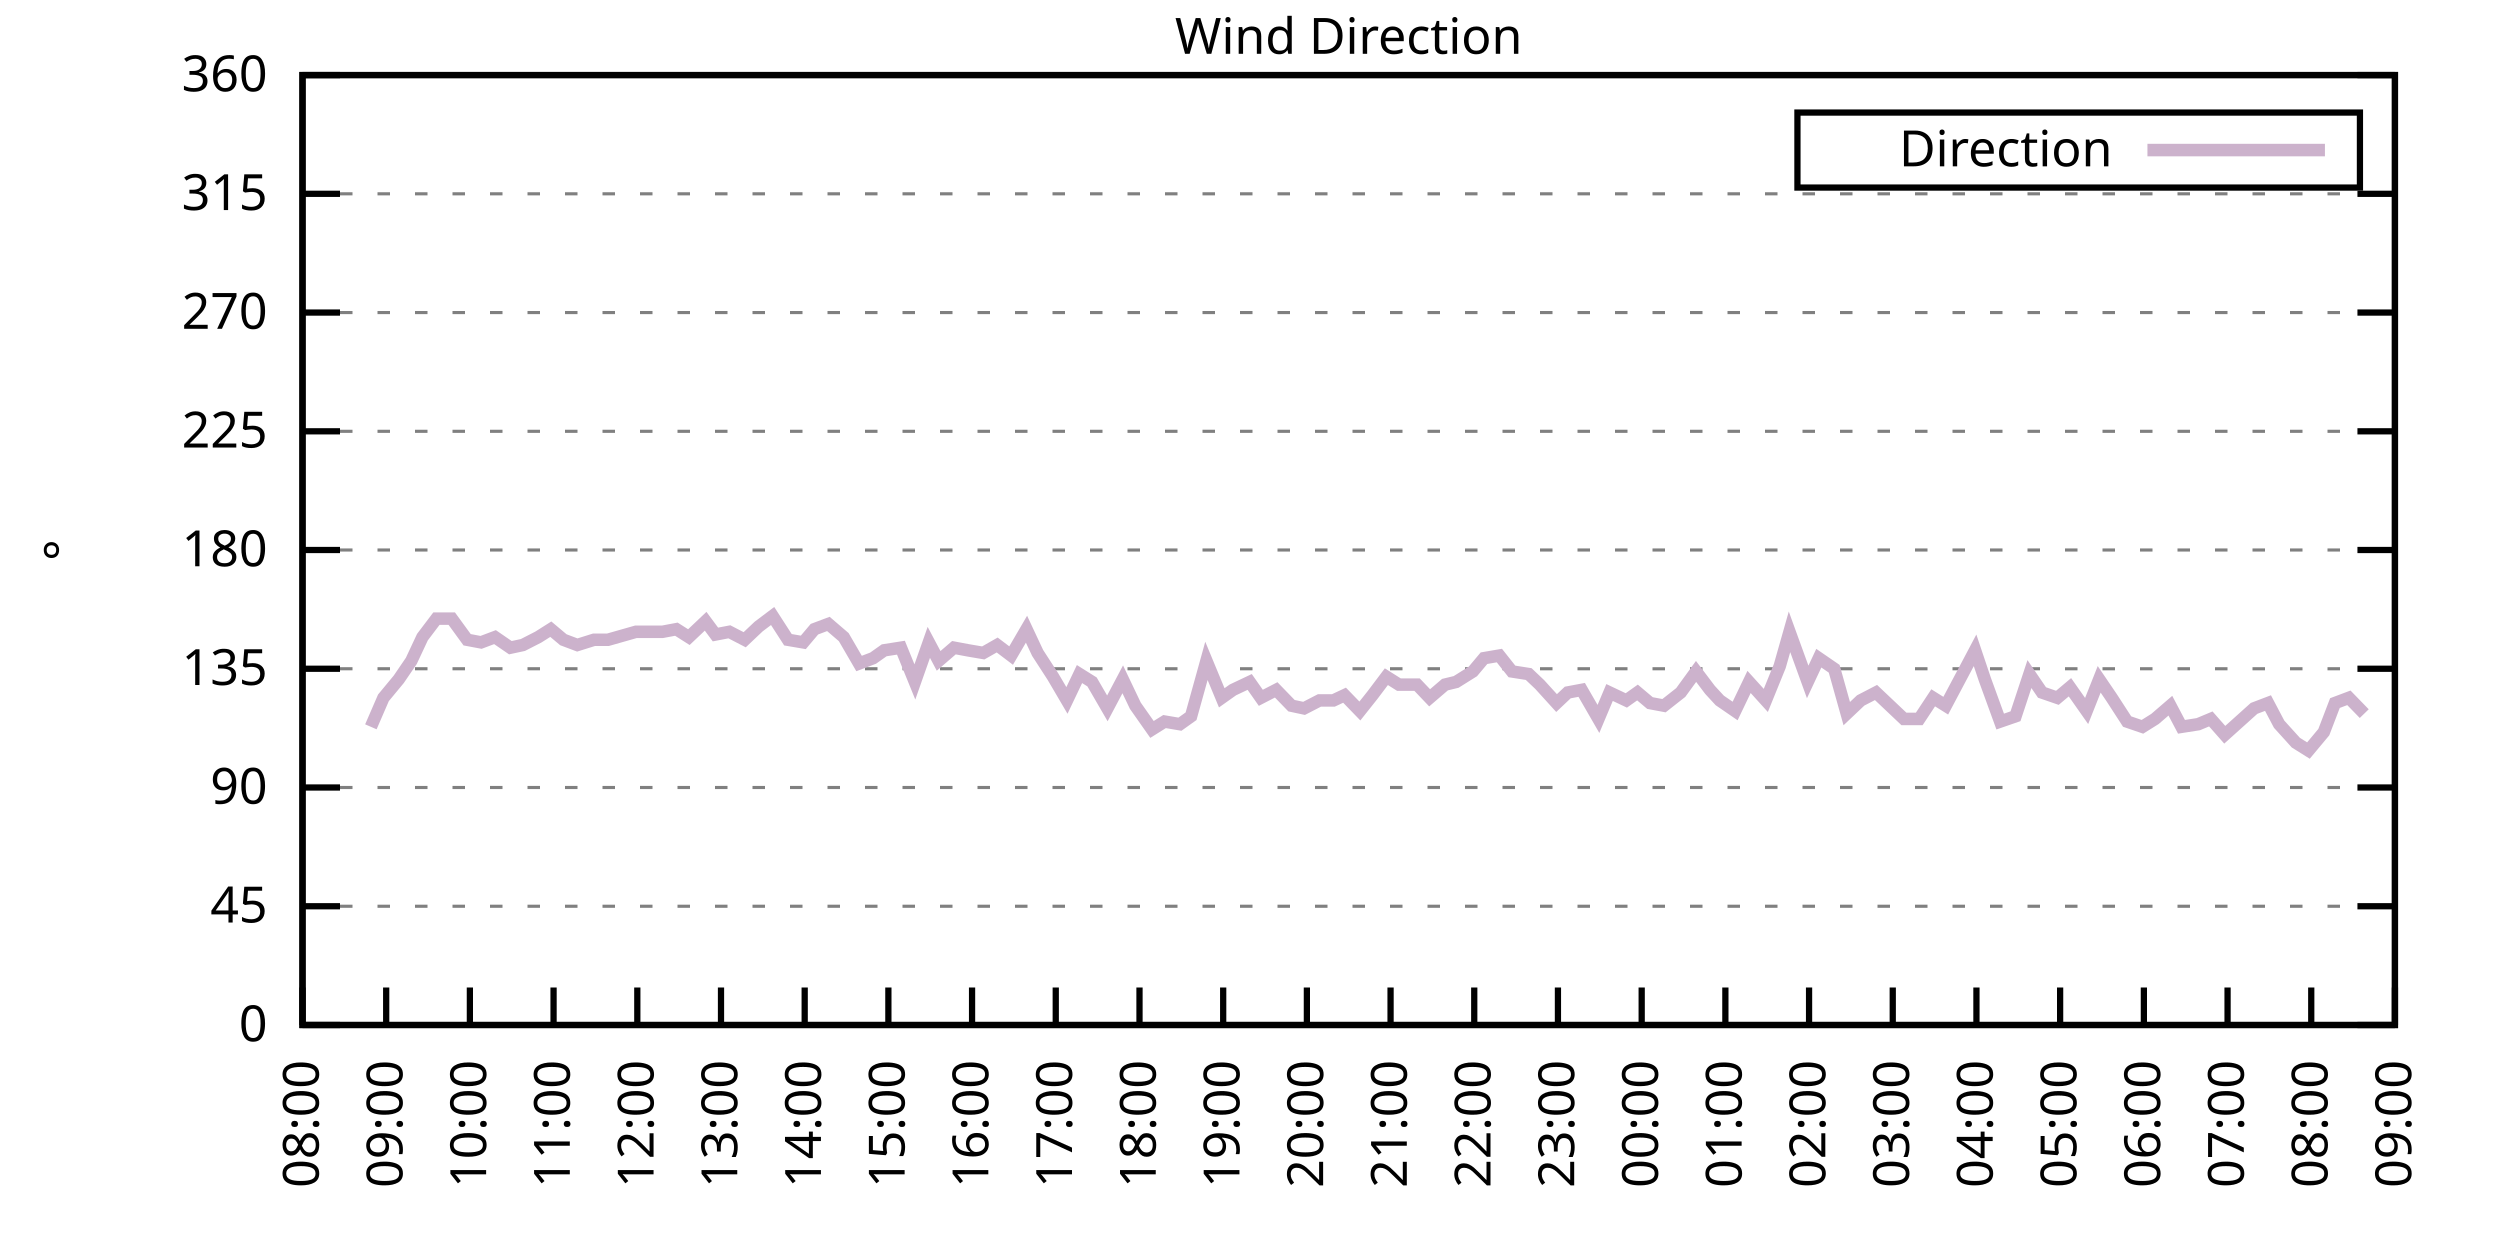
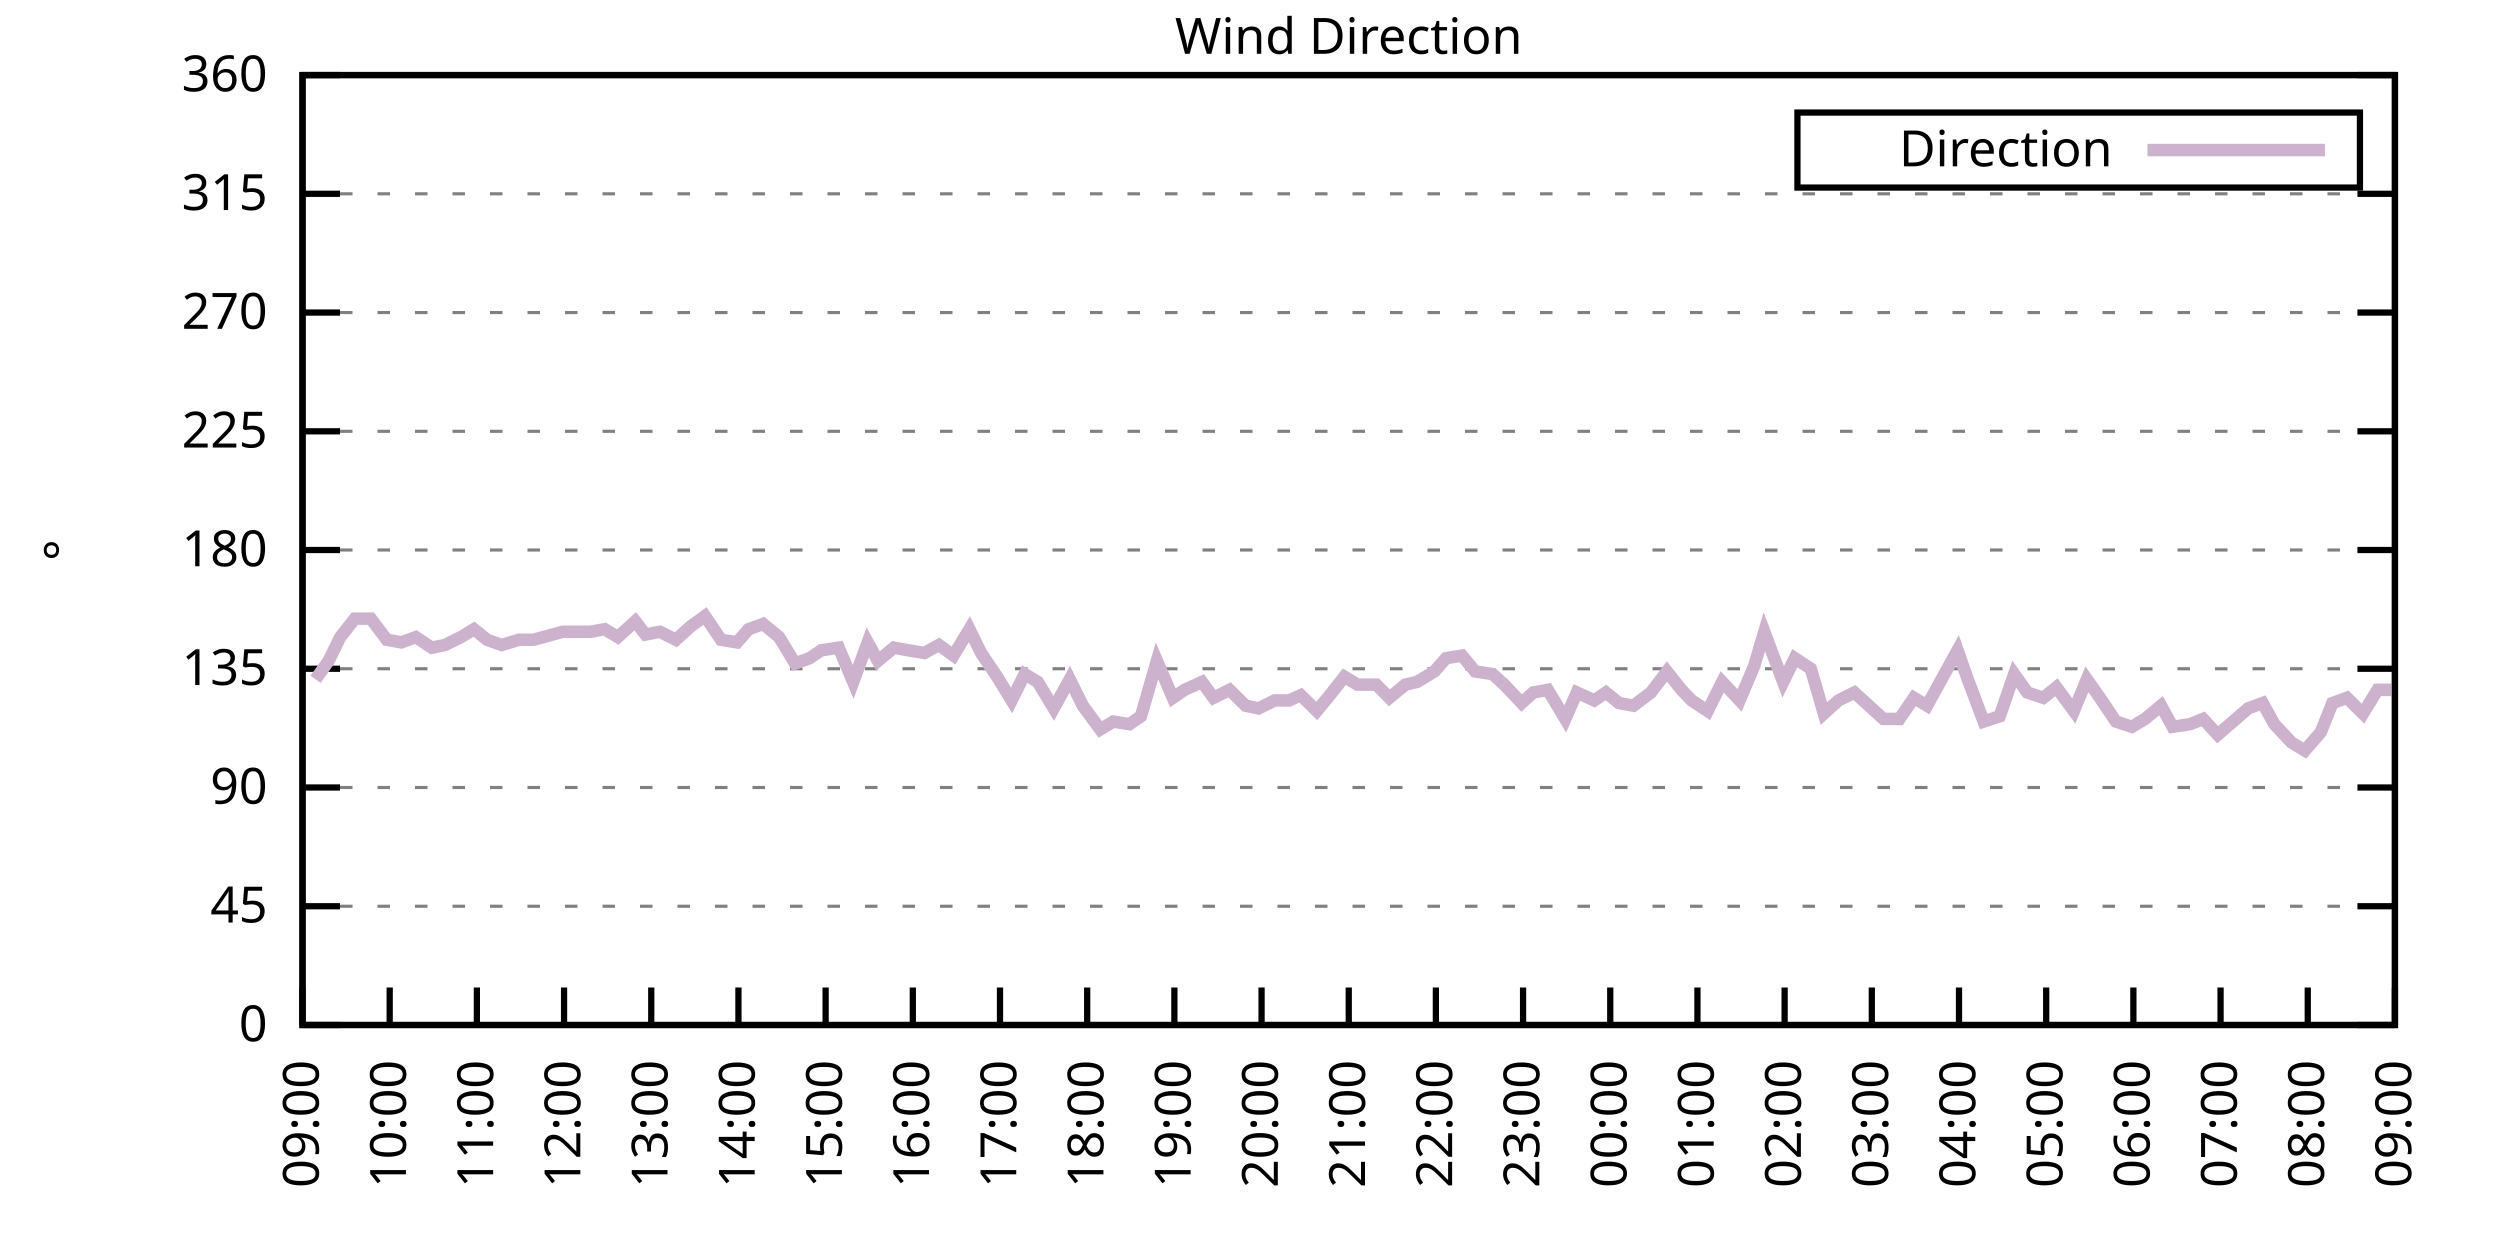
<svg xmlns="http://www.w3.org/2000/svg" xmlns:xlink="http://www.w3.org/1999/xlink" width="400" height="200" viewBox="0 0 400 200">
  <g id="gnuplot_canvas">
    <rect x="0" y="0" width="400" height="200" fill="none" />
    <defs>
      <circle id="gpDot" r="0.5" stroke-width="0.5" stroke="currentColor" />
      <path id="gpPt0" stroke-width="0.333" stroke="currentColor" d="M-1,0 h2 M0,-1 v2" />
      <path id="gpPt1" stroke-width="0.333" stroke="currentColor" d="M-1,-1 L1,1 M1,-1 L-1,1" />
      <path id="gpPt2" stroke-width="0.333" stroke="currentColor" d="M-1,0 L1,0 M0,-1 L0,1 M-1,-1 L1,1 M-1,1 L1,-1" />
      <rect id="gpPt3" stroke-width="0.333" stroke="currentColor" x="-1" y="-1" width="2" height="2" />
      <rect id="gpPt4" stroke-width="0.333" stroke="currentColor" fill="currentColor" x="-1" y="-1" width="2" height="2" />
      <circle id="gpPt5" stroke-width="0.333" stroke="currentColor" cx="0" cy="0" r="1" />
      <use xlink:href="#gpPt5" id="gpPt6" fill="currentColor" stroke="none" />
      <path id="gpPt7" stroke-width="0.333" stroke="currentColor" d="M0,-1.33 L-1.33,0.67 L1.33,0.67 z" />
      <use xlink:href="#gpPt7" id="gpPt8" fill="currentColor" stroke="none" />
      <use xlink:href="#gpPt7" id="gpPt9" stroke="currentColor" transform="rotate(180)" />
      <use xlink:href="#gpPt9" id="gpPt10" fill="currentColor" stroke="none" />
      <use xlink:href="#gpPt3" id="gpPt11" stroke="currentColor" transform="rotate(45)" />
      <use xlink:href="#gpPt11" id="gpPt12" fill="currentColor" stroke="none" />
      <path id="gpPt13" stroke-width="0.333" stroke="currentColor" d="M0,1.330 L1.265,0.411 L0.782,-1.067 L-0.782,-1.076 L-1.265,0.411 z" />
      <use xlink:href="#gpPt13" id="gpPt14" fill="currentColor" stroke="none" />
      <filter id="textbox" filterUnits="objectBoundingBox" x="0" y="0" height="1" width="1">
        <feFlood flood-color="white" flood-opacity="1" result="bgnd" />
        <feComposite in="SourceGraphic" in2="bgnd" operator="atop" />
      </filter>
      <filter id="greybox" filterUnits="objectBoundingBox" x="0" y="0" height="1" width="1">
        <feFlood flood-color="lightgrey" flood-opacity="1" result="grey" />
        <feComposite in="SourceGraphic" in2="grey" operator="atop" />
      </filter>
    </defs>
    <g fill="none" color="white" stroke="currentColor" stroke-width="1.00" stroke-linecap="butt" stroke-linejoin="miter">
</g>
    <g fill="none" color="black" stroke="currentColor" stroke-width="1.00" stroke-linecap="butt" stroke-linejoin="miter">
      <g stroke="none" shape-rendering="crispEdges">
        <polygon fill="rgb(255, 255, 255)" points="48.40,164.00 383.18,164.00 383.18,12.02 48.40,12.02 " />
      </g>
    </g>
    <g fill="none" color="black" stroke="currentColor" stroke-width="1.00" stroke-linecap="butt" stroke-linejoin="miter">
</g>
    <g fill="none" color="black" stroke="black" stroke-width="0.50" stroke-linecap="butt" stroke-linejoin="miter">
</g>
    <g fill="none" color="gray" stroke="currentColor" stroke-width="0.50" stroke-linecap="butt" stroke-linejoin="miter">
      <path stroke="gray" stroke-dasharray="2,4" class="gridline" d="M48.40,164.00 L383.19,164.00  " />
    </g>
    <g fill="none" color="gray" stroke="gray" stroke-width="1.00" stroke-linecap="butt" stroke-linejoin="miter">
</g>
    <g fill="none" color="black" stroke="currentColor" stroke-width="1.00" stroke-linecap="butt" stroke-linejoin="miter">
      <path stroke="black" d="M48.40,164.00 L54.40,164.00 M383.19,164.00 L377.19,164.00  " />
      <g transform="translate(42.80,166.60)" stroke="none" fill="black" font-family="Sans" font-size="8.00" text-anchor="end">
        <text>
          <tspan font-family="Sans"> 0</tspan>
        </text>
      </g>
    </g>
    <g fill="none" color="black" stroke="currentColor" stroke-width="1.00" stroke-linecap="butt" stroke-linejoin="miter">
</g>
    <g fill="none" color="black" stroke="black" stroke-width="0.50" stroke-linecap="butt" stroke-linejoin="miter">
</g>
    <g fill="none" color="gray" stroke="currentColor" stroke-width="0.50" stroke-linecap="butt" stroke-linejoin="miter">
      <path stroke="gray" stroke-dasharray="2,4" class="gridline" d="M48.40,145.00 L383.19,145.00  " />
    </g>
    <g fill="none" color="gray" stroke="gray" stroke-width="1.00" stroke-linecap="butt" stroke-linejoin="miter">
</g>
    <g fill="none" color="black" stroke="currentColor" stroke-width="1.00" stroke-linecap="butt" stroke-linejoin="miter">
      <path stroke="black" d="M48.40,145.00 L54.40,145.00 M383.19,145.00 L377.19,145.00  " />
      <g transform="translate(42.80,147.60)" stroke="none" fill="black" font-family="Sans" font-size="8.00" text-anchor="end">
        <text>
          <tspan font-family="Sans"> 45</tspan>
        </text>
      </g>
    </g>
    <g fill="none" color="black" stroke="currentColor" stroke-width="1.00" stroke-linecap="butt" stroke-linejoin="miter">
</g>
    <g fill="none" color="black" stroke="black" stroke-width="0.50" stroke-linecap="butt" stroke-linejoin="miter">
</g>
    <g fill="none" color="gray" stroke="currentColor" stroke-width="0.50" stroke-linecap="butt" stroke-linejoin="miter">
      <path stroke="gray" stroke-dasharray="2,4" class="gridline" d="M48.40,126.00 L383.19,126.00  " />
    </g>
    <g fill="none" color="gray" stroke="gray" stroke-width="1.00" stroke-linecap="butt" stroke-linejoin="miter">
</g>
    <g fill="none" color="black" stroke="currentColor" stroke-width="1.00" stroke-linecap="butt" stroke-linejoin="miter">
      <path stroke="black" d="M48.40,126.00 L54.40,126.00 M383.19,126.00 L377.19,126.00  " />
      <g transform="translate(42.80,128.60)" stroke="none" fill="black" font-family="Sans" font-size="8.00" text-anchor="end">
        <text>
          <tspan font-family="Sans"> 90</tspan>
        </text>
      </g>
    </g>
    <g fill="none" color="black" stroke="currentColor" stroke-width="1.00" stroke-linecap="butt" stroke-linejoin="miter">
</g>
    <g fill="none" color="black" stroke="black" stroke-width="0.50" stroke-linecap="butt" stroke-linejoin="miter">
</g>
    <g fill="none" color="gray" stroke="currentColor" stroke-width="0.50" stroke-linecap="butt" stroke-linejoin="miter">
      <path stroke="gray" stroke-dasharray="2,4" class="gridline" d="M48.40,107.00 L383.19,107.00  " />
    </g>
    <g fill="none" color="gray" stroke="gray" stroke-width="1.00" stroke-linecap="butt" stroke-linejoin="miter">
</g>
    <g fill="none" color="black" stroke="currentColor" stroke-width="1.00" stroke-linecap="butt" stroke-linejoin="miter">
      <path stroke="black" d="M48.40,107.00 L54.40,107.00 M383.19,107.00 L377.19,107.00  " />
      <g transform="translate(42.80,109.60)" stroke="none" fill="black" font-family="Sans" font-size="8.00" text-anchor="end">
        <text>
          <tspan font-family="Sans"> 135</tspan>
        </text>
      </g>
    </g>
    <g fill="none" color="black" stroke="currentColor" stroke-width="1.00" stroke-linecap="butt" stroke-linejoin="miter">
</g>
    <g fill="none" color="black" stroke="black" stroke-width="0.50" stroke-linecap="butt" stroke-linejoin="miter">
</g>
    <g fill="none" color="gray" stroke="currentColor" stroke-width="0.50" stroke-linecap="butt" stroke-linejoin="miter">
      <path stroke="gray" stroke-dasharray="2,4" class="gridline" d="M48.40,88.00 L383.19,88.00  " />
    </g>
    <g fill="none" color="gray" stroke="gray" stroke-width="1.00" stroke-linecap="butt" stroke-linejoin="miter">
</g>
    <g fill="none" color="black" stroke="currentColor" stroke-width="1.00" stroke-linecap="butt" stroke-linejoin="miter">
      <path stroke="black" d="M48.40,88.00 L54.40,88.00 M383.19,88.00 L377.19,88.00  " />
      <g transform="translate(42.80,90.60)" stroke="none" fill="black" font-family="Sans" font-size="8.00" text-anchor="end">
        <text>
          <tspan font-family="Sans"> 180</tspan>
        </text>
      </g>
    </g>
    <g fill="none" color="black" stroke="currentColor" stroke-width="1.00" stroke-linecap="butt" stroke-linejoin="miter">
</g>
    <g fill="none" color="black" stroke="black" stroke-width="0.50" stroke-linecap="butt" stroke-linejoin="miter">
</g>
    <g fill="none" color="gray" stroke="currentColor" stroke-width="0.50" stroke-linecap="butt" stroke-linejoin="miter">
      <path stroke="gray" stroke-dasharray="2,4" class="gridline" d="M48.40,69.01 L383.19,69.01  " />
    </g>
    <g fill="none" color="gray" stroke="gray" stroke-width="1.00" stroke-linecap="butt" stroke-linejoin="miter">
</g>
    <g fill="none" color="black" stroke="currentColor" stroke-width="1.00" stroke-linecap="butt" stroke-linejoin="miter">
      <path stroke="black" d="M48.40,69.01 L54.40,69.01 M383.19,69.01 L377.19,69.01  " />
      <g transform="translate(42.80,71.61)" stroke="none" fill="black" font-family="Sans" font-size="8.00" text-anchor="end">
        <text>
          <tspan font-family="Sans"> 225</tspan>
        </text>
      </g>
    </g>
    <g fill="none" color="black" stroke="currentColor" stroke-width="1.00" stroke-linecap="butt" stroke-linejoin="miter">
</g>
    <g fill="none" color="black" stroke="black" stroke-width="0.50" stroke-linecap="butt" stroke-linejoin="miter">
</g>
    <g fill="none" color="gray" stroke="currentColor" stroke-width="0.50" stroke-linecap="butt" stroke-linejoin="miter">
      <path stroke="gray" stroke-dasharray="2,4" class="gridline" d="M48.40,50.01 L383.19,50.01  " />
    </g>
    <g fill="none" color="gray" stroke="gray" stroke-width="1.00" stroke-linecap="butt" stroke-linejoin="miter">
</g>
    <g fill="none" color="black" stroke="currentColor" stroke-width="1.00" stroke-linecap="butt" stroke-linejoin="miter">
      <path stroke="black" d="M48.40,50.01 L54.40,50.01 M383.19,50.01 L377.19,50.01  " />
      <g transform="translate(42.80,52.61)" stroke="none" fill="black" font-family="Sans" font-size="8.00" text-anchor="end">
        <text>
          <tspan font-family="Sans"> 270</tspan>
        </text>
      </g>
    </g>
    <g fill="none" color="black" stroke="currentColor" stroke-width="1.00" stroke-linecap="butt" stroke-linejoin="miter">
</g>
    <g fill="none" color="black" stroke="black" stroke-width="0.50" stroke-linecap="butt" stroke-linejoin="miter">
</g>
    <g fill="none" color="gray" stroke="currentColor" stroke-width="0.50" stroke-linecap="butt" stroke-linejoin="miter">
      <path stroke="gray" stroke-dasharray="2,4" class="gridline" d="M48.40,31.01 L383.19,31.01  " />
    </g>
    <g fill="none" color="gray" stroke="gray" stroke-width="1.00" stroke-linecap="butt" stroke-linejoin="miter">
</g>
    <g fill="none" color="black" stroke="currentColor" stroke-width="1.00" stroke-linecap="butt" stroke-linejoin="miter">
      <path stroke="black" d="M48.40,31.01 L54.40,31.01 M383.19,31.01 L377.19,31.01  " />
      <g transform="translate(42.80,33.61)" stroke="none" fill="black" font-family="Sans" font-size="8.00" text-anchor="end">
        <text>
          <tspan font-family="Sans"> 315</tspan>
        </text>
      </g>
    </g>
    <g fill="none" color="black" stroke="currentColor" stroke-width="1.00" stroke-linecap="butt" stroke-linejoin="miter">
</g>
    <g fill="none" color="black" stroke="black" stroke-width="0.50" stroke-linecap="butt" stroke-linejoin="miter">
</g>
    <g fill="none" color="gray" stroke="currentColor" stroke-width="0.50" stroke-linecap="butt" stroke-linejoin="miter">
      <path stroke="gray" stroke-dasharray="2,4" class="gridline" d="M48.40,12.01 L383.19,12.01  " />
    </g>
    <g fill="none" color="gray" stroke="gray" stroke-width="1.00" stroke-linecap="butt" stroke-linejoin="miter">
</g>
    <g fill="none" color="black" stroke="currentColor" stroke-width="1.00" stroke-linecap="butt" stroke-linejoin="miter">
      <path stroke="black" d="M48.40,12.01 L54.40,12.01 M383.19,12.01 L377.19,12.01  " />
      <g transform="translate(42.80,14.61)" stroke="none" fill="black" font-family="Sans" font-size="8.00" text-anchor="end">
        <text>
          <tspan font-family="Sans"> 360</tspan>
        </text>
      </g>
    </g>
    <g fill="none" color="black" stroke="currentColor" stroke-width="1.00" stroke-linecap="butt" stroke-linejoin="miter">
      <path stroke="black" d="M48.40,164.00 L48.40,158.00  " />
      <g transform="translate(51.00,169.60) rotate(270.00)" stroke="none" fill="black" font-family="Sans" font-size="8.00" text-anchor="end">
        <text>
-           <tspan font-family="Sans">08:00</tspan>
-         </text>
-       </g>
-     </g>
-     <g fill="none" color="black" stroke="currentColor" stroke-width="1.00" stroke-linecap="butt" stroke-linejoin="miter">
-       <path stroke="black" d="M61.79,164.00 L61.79,158.00  " />
-       <g transform="translate(64.39,169.60) rotate(270.00)" stroke="none" fill="black" font-family="Sans" font-size="8.00" text-anchor="end">
-         <text>
          <tspan font-family="Sans">09:00</tspan>
        </text>
      </g>
    </g>
    <g fill="none" color="black" stroke="currentColor" stroke-width="1.00" stroke-linecap="butt" stroke-linejoin="miter">
-       <path stroke="black" d="M75.18,164.00 L75.18,158.00  " />
-       <g transform="translate(77.78,169.60) rotate(270.00)" stroke="none" fill="black" font-family="Sans" font-size="8.00" text-anchor="end">
+       <path stroke="black" d="M62.35,164.00 L62.35,158.00  " />
+       <g transform="translate(64.95,169.60) rotate(270.00)" stroke="none" fill="black" font-family="Sans" font-size="8.00" text-anchor="end">
        <text>
          <tspan font-family="Sans">10:00</tspan>
        </text>
      </g>
    </g>
    <g fill="none" color="black" stroke="currentColor" stroke-width="1.00" stroke-linecap="butt" stroke-linejoin="miter">
-       <path stroke="black" d="M88.57,164.00 L88.57,158.00  " />
-       <g transform="translate(91.17,169.60) rotate(270.00)" stroke="none" fill="black" font-family="Sans" font-size="8.00" text-anchor="end">
+       <path stroke="black" d="M76.30,164.00 L76.30,158.00  " />
+       <g transform="translate(78.90,169.60) rotate(270.00)" stroke="none" fill="black" font-family="Sans" font-size="8.00" text-anchor="end">
        <text>
          <tspan font-family="Sans">11:00</tspan>
        </text>
      </g>
    </g>
    <g fill="none" color="black" stroke="currentColor" stroke-width="1.00" stroke-linecap="butt" stroke-linejoin="miter">
-       <path stroke="black" d="M101.97,164.00 L101.97,158.00  " />
-       <g transform="translate(104.57,169.60) rotate(270.00)" stroke="none" fill="black" font-family="Sans" font-size="8.00" text-anchor="end">
+       <path stroke="black" d="M90.25,164.00 L90.25,158.00  " />
+       <g transform="translate(92.85,169.60) rotate(270.00)" stroke="none" fill="black" font-family="Sans" font-size="8.00" text-anchor="end">
        <text>
          <tspan font-family="Sans">12:00</tspan>
        </text>
      </g>
    </g>
    <g fill="none" color="black" stroke="currentColor" stroke-width="1.00" stroke-linecap="butt" stroke-linejoin="miter">
-       <path stroke="black" d="M115.36,164.00 L115.36,158.00  " />
-       <g transform="translate(117.96,169.60) rotate(270.00)" stroke="none" fill="black" font-family="Sans" font-size="8.00" text-anchor="end">
+       <path stroke="black" d="M104.20,164.00 L104.20,158.00  " />
+       <g transform="translate(106.80,169.60) rotate(270.00)" stroke="none" fill="black" font-family="Sans" font-size="8.00" text-anchor="end">
        <text>
          <tspan font-family="Sans">13:00</tspan>
        </text>
      </g>
    </g>
    <g fill="none" color="black" stroke="currentColor" stroke-width="1.00" stroke-linecap="butt" stroke-linejoin="miter">
-       <path stroke="black" d="M128.75,164.00 L128.75,158.00  " />
-       <g transform="translate(131.35,169.60) rotate(270.00)" stroke="none" fill="black" font-family="Sans" font-size="8.00" text-anchor="end">
+       <path stroke="black" d="M118.15,164.00 L118.15,158.00  " />
+       <g transform="translate(120.75,169.60) rotate(270.00)" stroke="none" fill="black" font-family="Sans" font-size="8.00" text-anchor="end">
        <text>
          <tspan font-family="Sans">14:00</tspan>
        </text>
      </g>
    </g>
    <g fill="none" color="black" stroke="currentColor" stroke-width="1.00" stroke-linecap="butt" stroke-linejoin="miter">
-       <path stroke="black" d="M142.14,164.00 L142.14,158.00  " />
-       <g transform="translate(144.74,169.60) rotate(270.00)" stroke="none" fill="black" font-family="Sans" font-size="8.00" text-anchor="end">
+       <path stroke="black" d="M132.10,164.00 L132.10,158.00  " />
+       <g transform="translate(134.70,169.60) rotate(270.00)" stroke="none" fill="black" font-family="Sans" font-size="8.00" text-anchor="end">
        <text>
          <tspan font-family="Sans">15:00</tspan>
        </text>
      </g>
    </g>
    <g fill="none" color="black" stroke="currentColor" stroke-width="1.00" stroke-linecap="butt" stroke-linejoin="miter">
-       <path stroke="black" d="M155.53,164.00 L155.53,158.00  " />
-       <g transform="translate(158.13,169.60) rotate(270.00)" stroke="none" fill="black" font-family="Sans" font-size="8.00" text-anchor="end">
+       <path stroke="black" d="M146.05,164.00 L146.05,158.00  " />
+       <g transform="translate(148.65,169.60) rotate(270.00)" stroke="none" fill="black" font-family="Sans" font-size="8.00" text-anchor="end">
        <text>
          <tspan font-family="Sans">16:00</tspan>
        </text>
      </g>
    </g>
    <g fill="none" color="black" stroke="currentColor" stroke-width="1.00" stroke-linecap="butt" stroke-linejoin="miter">
-       <path stroke="black" d="M168.92,164.00 L168.92,158.00  " />
-       <g transform="translate(171.52,169.60) rotate(270.00)" stroke="none" fill="black" font-family="Sans" font-size="8.00" text-anchor="end">
+       <path stroke="black" d="M160.00,164.00 L160.00,158.00  " />
+       <g transform="translate(162.60,169.60) rotate(270.00)" stroke="none" fill="black" font-family="Sans" font-size="8.00" text-anchor="end">
        <text>
          <tspan font-family="Sans">17:00</tspan>
        </text>
      </g>
    </g>
    <g fill="none" color="black" stroke="currentColor" stroke-width="1.00" stroke-linecap="butt" stroke-linejoin="miter">
-       <path stroke="black" d="M182.32,164.00 L182.32,158.00  " />
-       <g transform="translate(184.92,169.60) rotate(270.00)" stroke="none" fill="black" font-family="Sans" font-size="8.00" text-anchor="end">
+       <path stroke="black" d="M173.95,164.00 L173.95,158.00  " />
+       <g transform="translate(176.55,169.60) rotate(270.00)" stroke="none" fill="black" font-family="Sans" font-size="8.00" text-anchor="end">
        <text>
          <tspan font-family="Sans">18:00</tspan>
        </text>
      </g>
    </g>
    <g fill="none" color="black" stroke="currentColor" stroke-width="1.00" stroke-linecap="butt" stroke-linejoin="miter">
-       <path stroke="black" d="M195.71,164.00 L195.71,158.00  " />
-       <g transform="translate(198.31,169.60) rotate(270.00)" stroke="none" fill="black" font-family="Sans" font-size="8.00" text-anchor="end">
+       <path stroke="black" d="M187.90,164.00 L187.90,158.00  " />
+       <g transform="translate(190.50,169.60) rotate(270.00)" stroke="none" fill="black" font-family="Sans" font-size="8.00" text-anchor="end">
        <text>
          <tspan font-family="Sans">19:00</tspan>
        </text>
      </g>
    </g>
    <g fill="none" color="black" stroke="currentColor" stroke-width="1.00" stroke-linecap="butt" stroke-linejoin="miter">
-       <path stroke="black" d="M209.10,164.00 L209.10,158.00  " />
-       <g transform="translate(211.70,169.60) rotate(270.00)" stroke="none" fill="black" font-family="Sans" font-size="8.00" text-anchor="end">
+       <path stroke="black" d="M201.85,164.00 L201.85,158.00  " />
+       <g transform="translate(204.45,169.60) rotate(270.00)" stroke="none" fill="black" font-family="Sans" font-size="8.00" text-anchor="end">
        <text>
          <tspan font-family="Sans">20:00</tspan>
        </text>
      </g>
    </g>
    <g fill="none" color="black" stroke="currentColor" stroke-width="1.00" stroke-linecap="butt" stroke-linejoin="miter">
-       <path stroke="black" d="M222.49,164.00 L222.49,158.00  " />
-       <g transform="translate(225.09,169.60) rotate(270.00)" stroke="none" fill="black" font-family="Sans" font-size="8.00" text-anchor="end">
+       <path stroke="black" d="M215.80,164.00 L215.80,158.00  " />
+       <g transform="translate(218.40,169.60) rotate(270.00)" stroke="none" fill="black" font-family="Sans" font-size="8.00" text-anchor="end">
        <text>
          <tspan font-family="Sans">21:00</tspan>
        </text>
      </g>
    </g>
    <g fill="none" color="black" stroke="currentColor" stroke-width="1.00" stroke-linecap="butt" stroke-linejoin="miter">
-       <path stroke="black" d="M235.88,164.00 L235.88,158.00  " />
-       <g transform="translate(238.48,169.60) rotate(270.00)" stroke="none" fill="black" font-family="Sans" font-size="8.00" text-anchor="end">
+       <path stroke="black" d="M229.74,164.00 L229.74,158.00  " />
+       <g transform="translate(232.34,169.60) rotate(270.00)" stroke="none" fill="black" font-family="Sans" font-size="8.00" text-anchor="end">
        <text>
          <tspan font-family="Sans">22:00</tspan>
        </text>
      </g>
    </g>
    <g fill="none" color="black" stroke="currentColor" stroke-width="1.00" stroke-linecap="butt" stroke-linejoin="miter">
-       <path stroke="black" d="M249.27,164.00 L249.27,158.00  " />
-       <g transform="translate(251.87,169.60) rotate(270.00)" stroke="none" fill="black" font-family="Sans" font-size="8.00" text-anchor="end">
+       <path stroke="black" d="M243.69,164.00 L243.69,158.00  " />
+       <g transform="translate(246.29,169.60) rotate(270.00)" stroke="none" fill="black" font-family="Sans" font-size="8.00" text-anchor="end">
        <text>
          <tspan font-family="Sans">23:00</tspan>
        </text>
      </g>
    </g>
    <g fill="none" color="black" stroke="currentColor" stroke-width="1.00" stroke-linecap="butt" stroke-linejoin="miter">
-       <path stroke="black" d="M262.67,164.00 L262.67,158.00  " />
-       <g transform="translate(265.27,169.60) rotate(270.00)" stroke="none" fill="black" font-family="Sans" font-size="8.00" text-anchor="end">
+       <path stroke="black" d="M257.64,164.00 L257.64,158.00  " />
+       <g transform="translate(260.24,169.60) rotate(270.00)" stroke="none" fill="black" font-family="Sans" font-size="8.00" text-anchor="end">
        <text>
          <tspan font-family="Sans">00:00</tspan>
        </text>
      </g>
    </g>
    <g fill="none" color="black" stroke="currentColor" stroke-width="1.00" stroke-linecap="butt" stroke-linejoin="miter">
-       <path stroke="black" d="M276.06,164.00 L276.06,158.00  " />
-       <g transform="translate(278.66,169.60) rotate(270.00)" stroke="none" fill="black" font-family="Sans" font-size="8.00" text-anchor="end">
+       <path stroke="black" d="M271.59,164.00 L271.59,158.00  " />
+       <g transform="translate(274.19,169.60) rotate(270.00)" stroke="none" fill="black" font-family="Sans" font-size="8.00" text-anchor="end">
        <text>
          <tspan font-family="Sans">01:00</tspan>
        </text>
      </g>
    </g>
    <g fill="none" color="black" stroke="currentColor" stroke-width="1.00" stroke-linecap="butt" stroke-linejoin="miter">
-       <path stroke="black" d="M289.45,164.00 L289.45,158.00  " />
-       <g transform="translate(292.05,169.60) rotate(270.00)" stroke="none" fill="black" font-family="Sans" font-size="8.00" text-anchor="end">
+       <path stroke="black" d="M285.54,164.00 L285.54,158.00  " />
+       <g transform="translate(288.14,169.60) rotate(270.00)" stroke="none" fill="black" font-family="Sans" font-size="8.00" text-anchor="end">
        <text>
          <tspan font-family="Sans">02:00</tspan>
        </text>
      </g>
    </g>
    <g fill="none" color="black" stroke="currentColor" stroke-width="1.00" stroke-linecap="butt" stroke-linejoin="miter">
-       <path stroke="black" d="M302.84,164.00 L302.84,158.00  " />
-       <g transform="translate(305.44,169.60) rotate(270.00)" stroke="none" fill="black" font-family="Sans" font-size="8.00" text-anchor="end">
+       <path stroke="black" d="M299.49,164.00 L299.49,158.00  " />
+       <g transform="translate(302.09,169.60) rotate(270.00)" stroke="none" fill="black" font-family="Sans" font-size="8.00" text-anchor="end">
        <text>
          <tspan font-family="Sans">03:00</tspan>
        </text>
      </g>
    </g>
    <g fill="none" color="black" stroke="currentColor" stroke-width="1.00" stroke-linecap="butt" stroke-linejoin="miter">
-       <path stroke="black" d="M316.23,164.00 L316.23,158.00  " />
-       <g transform="translate(318.83,169.60) rotate(270.00)" stroke="none" fill="black" font-family="Sans" font-size="8.00" text-anchor="end">
+       <path stroke="black" d="M313.44,164.00 L313.44,158.00  " />
+       <g transform="translate(316.04,169.60) rotate(270.00)" stroke="none" fill="black" font-family="Sans" font-size="8.00" text-anchor="end">
        <text>
          <tspan font-family="Sans">04:00</tspan>
        </text>
      </g>
    </g>
    <g fill="none" color="black" stroke="currentColor" stroke-width="1.00" stroke-linecap="butt" stroke-linejoin="miter">
-       <path stroke="black" d="M329.62,164.00 L329.62,158.00  " />
-       <g transform="translate(332.22,169.60) rotate(270.00)" stroke="none" fill="black" font-family="Sans" font-size="8.00" text-anchor="end">
+       <path stroke="black" d="M327.39,164.00 L327.39,158.00  " />
+       <g transform="translate(329.99,169.60) rotate(270.00)" stroke="none" fill="black" font-family="Sans" font-size="8.00" text-anchor="end">
        <text>
          <tspan font-family="Sans">05:00</tspan>
        </text>
      </g>
    </g>
    <g fill="none" color="black" stroke="currentColor" stroke-width="1.00" stroke-linecap="butt" stroke-linejoin="miter">
-       <path stroke="black" d="M343.02,164.00 L343.02,158.00  " />
-       <g transform="translate(345.62,169.60) rotate(270.00)" stroke="none" fill="black" font-family="Sans" font-size="8.00" text-anchor="end">
+       <path stroke="black" d="M341.34,164.00 L341.34,158.00  " />
+       <g transform="translate(343.94,169.60) rotate(270.00)" stroke="none" fill="black" font-family="Sans" font-size="8.00" text-anchor="end">
        <text>
          <tspan font-family="Sans">06:00</tspan>
        </text>
      </g>
    </g>
    <g fill="none" color="black" stroke="currentColor" stroke-width="1.00" stroke-linecap="butt" stroke-linejoin="miter">
-       <path stroke="black" d="M356.41,164.00 L356.41,158.00  " />
-       <g transform="translate(359.01,169.60) rotate(270.00)" stroke="none" fill="black" font-family="Sans" font-size="8.00" text-anchor="end">
+       <path stroke="black" d="M355.29,164.00 L355.29,158.00  " />
+       <g transform="translate(357.89,169.60) rotate(270.00)" stroke="none" fill="black" font-family="Sans" font-size="8.00" text-anchor="end">
        <text>
          <tspan font-family="Sans">07:00</tspan>
        </text>
      </g>
    </g>
    <g fill="none" color="black" stroke="currentColor" stroke-width="1.00" stroke-linecap="butt" stroke-linejoin="miter">
-       <path stroke="black" d="M369.80,164.00 L369.80,158.00  " />
-       <g transform="translate(372.40,169.60) rotate(270.00)" stroke="none" fill="black" font-family="Sans" font-size="8.00" text-anchor="end">
+       <path stroke="black" d="M369.24,164.00 L369.24,158.00  " />
+       <g transform="translate(371.84,169.60) rotate(270.00)" stroke="none" fill="black" font-family="Sans" font-size="8.00" text-anchor="end">
        <text>
          <tspan font-family="Sans">08:00</tspan>
        </text>
      </g>
    </g>
    <g fill="none" color="black" stroke="currentColor" stroke-width="1.00" stroke-linecap="butt" stroke-linejoin="miter">
      <path stroke="black" d="M383.19,164.00 L383.19,158.00  " />
      <g transform="translate(385.79,169.60) rotate(270.00)" stroke="none" fill="black" font-family="Sans" font-size="8.00" text-anchor="end">
        <text>
          <tspan font-family="Sans">09:00</tspan>
        </text>
      </g>
    </g>
    <g fill="none" color="black" stroke="currentColor" stroke-width="1.00" stroke-linecap="butt" stroke-linejoin="miter">
</g>
    <g fill="none" color="black" stroke="currentColor" stroke-width="1.00" stroke-linecap="butt" stroke-linejoin="miter">
      <path stroke="black" d="M48.40,12.01 L48.40,164.00 L383.19,164.00 L383.19,12.01 L48.40,12.01 Z  " />
    </g>
    <g fill="none" color="black" stroke="currentColor" stroke-width="1.00" stroke-linecap="butt" stroke-linejoin="miter">
</g>
    <g fill="none" color="black" stroke="currentColor" stroke-width="1.00" stroke-linecap="butt" stroke-linejoin="miter">
      <path stroke="black" d="M287.59,30.01 L287.59,18.01 L377.59,18.01 L377.59,30.01 L287.59,30.01 Z  " />
    </g>
    <g id="Wind_direction_plot_1">
      <g fill="none" color="white" stroke="black" stroke-width="2.00" stroke-linecap="butt" stroke-linejoin="miter">
</g>
      <g fill="none" color="black" stroke="currentColor" stroke-width="2.00" stroke-linecap="butt" stroke-linejoin="miter">
        <g transform="translate(337.99,26.61)" stroke="none" fill="black" font-family="Sans" font-size="8.00" text-anchor="end">
          <text>
            <tspan font-family="Sans">Direction</tspan>
          </text>
        </g>
      </g>
      <g fill="none" color="black" stroke="currentColor" stroke-width="2.00" stroke-linecap="butt" stroke-linejoin="miter">
-         <path stroke="rgb(204, 178, 204)" d="M343.59,24.01 L371.99,24.01 M59.34,116.29 L61.35,111.65 L63.80,108.69 L65.81,105.74 L67.59,101.94 L69.83,98.98   L72.28,98.98 L74.74,102.36 L76.97,102.78 L79.20,101.94 L81.66,103.63 L83.66,103.20 L86.12,101.94 L88.13,100.67   L90.14,102.36 L92.37,103.20 L95.05,102.36 L97.28,102.36 L101.74,101.09 L103.98,101.09 L105.98,101.09 L108.22,100.67   L110.22,101.94 L112.90,99.40 L114.47,101.52 L116.70,101.09 L119.15,102.36 L121.38,100.25 L123.62,98.56 L126.07,102.36   L128.53,102.78 L130.31,100.67 L132.54,99.83 L135.00,101.94 L137.45,106.16 L139.69,105.31 L141.47,104.05 L144.15,103.63   L146.38,109.11 L148.61,102.78 L150.18,105.74 L152.63,103.63 L154.86,104.05 L157.32,104.47 L159.55,103.20 L161.78,104.89   L164.24,100.67 L166.02,104.47 L168.48,108.27 L170.71,112.07 L172.72,107.85 L174.73,109.11 L177.18,113.34 L179.64,108.69   L181.65,112.91 L184.32,116.71 L186.33,115.45 L188.79,115.87 L190.57,114.60 L193.03,105.74 L195.48,111.65 L197.27,110.38   L199.95,109.11 L201.73,111.65 L204.19,110.38 L206.64,112.91 L208.65,113.34 L211.11,112.07 L213.34,112.07 L215.13,111.23   L217.58,113.76 L219.59,111.23 L221.82,108.27 L223.83,109.54 L226.73,109.54 L228.74,111.65 L231.20,109.54 L232.98,109.11   L235.66,107.43 L237.44,105.31 L239.90,104.89 L241.91,107.43 L244.59,107.85 L246.37,109.54 L249.05,112.49 L250.84,110.80   L253.07,110.38 L255.75,115.03 L257.53,110.80 L260.21,112.07 L262.00,110.80 L264.00,112.49 L266.24,112.91 L268.92,110.80   L271.37,107.43 L273.60,110.38 L275.16,112.07 L277.62,113.76 L279.85,109.11 L282.53,112.07 L284.76,106.58 L286.32,101.09   L289.23,109.11 L291.01,105.31 L293.47,107.00 L295.48,114.18 L297.71,112.07 L300.16,110.80 L304.63,115.03 L307.08,115.03   L309.31,111.65 L311.32,112.91 L313.78,108.27 L316.01,104.05 L317.57,108.69 L320.03,115.45 L322.48,114.60 L324.71,107.85   L326.72,110.80 L329.18,111.65 L331.19,109.96 L333.86,113.76 L335.87,108.69 L337.88,111.65 L340.34,115.45 L342.79,116.29   L344.80,115.03 L347.26,112.91 L349.04,116.29 L351.72,115.87 L353.73,115.03 L355.96,117.56 L360.65,113.34 L362.88,112.49   L364.66,115.87 L367.34,118.83 L369.35,120.09 L371.81,117.14 L373.59,112.49 L375.82,111.65 L378.28,114.18  " />
+         <path stroke="rgb(204, 178, 204)" d="M343.59,24.01 L371.99,24.01 M50.49,108.69 L52.58,105.74 L54.44,101.94 L56.77,98.98 L59.33,98.98 L61.88,102.36   L64.21,102.78 L66.53,101.94 L69.09,103.63 L71.18,103.20 L73.74,101.94 L75.83,100.67 L77.93,102.36 L80.25,103.20   L83.04,102.36 L85.37,102.36 L90.02,101.09 L92.34,101.09 L94.43,101.09 L96.76,100.67 L98.85,101.94 L101.64,99.40   L103.27,101.52 L105.59,101.09 L108.15,102.36 L110.48,100.25 L112.80,98.56 L115.36,102.36 L117.92,102.78 L119.78,100.67   L122.10,99.83 L124.66,101.94 L127.22,106.16 L129.54,105.31 L131.40,104.05 L134.19,103.63 L136.51,109.11 L138.84,102.78   L140.47,105.74 L143.02,103.63 L145.35,104.05 L147.91,104.47 L150.23,103.20 L152.56,104.89 L155.11,100.67 L156.97,104.47   L159.53,108.27 L161.86,112.07 L163.95,107.85 L166.04,109.11 L168.60,113.34 L171.16,108.69 L173.25,112.91 L176.04,116.71   L178.13,115.45 L180.69,115.87 L182.55,114.60 L185.11,105.74 L187.66,111.65 L189.52,110.38 L192.31,109.11 L194.17,111.65   L196.73,110.38 L199.29,112.91 L201.38,113.34 L203.94,112.07 L206.26,112.07 L208.12,111.23 L210.68,113.76 L212.77,111.23   L215.10,108.27 L217.19,109.54 L220.21,109.54 L222.30,111.65 L224.86,109.54 L226.72,109.11 L229.51,107.43 L231.37,105.31   L233.93,104.89 L236.02,107.43 L238.81,107.85 L240.67,109.54 L243.46,112.49 L245.32,110.80 L247.65,110.38 L250.44,115.03   L252.30,110.80 L255.09,112.07 L256.95,110.80 L259.04,112.49 L261.36,112.91 L264.15,110.80 L266.71,107.43 L269.04,110.38   L270.66,112.07 L273.22,113.76 L275.55,109.11 L278.34,112.07 L280.66,106.58 L282.29,101.09 L285.31,109.11 L287.17,105.31   L289.73,107.00 L291.82,114.18 L294.15,112.07 L296.70,110.80 L301.35,115.03 L303.91,115.03 L306.23,111.65 L308.33,112.91   L310.88,108.27 L313.21,104.05 L314.84,108.69 L317.39,115.45 L319.95,114.60 L322.28,107.85 L324.37,110.80 L326.93,111.65   L329.02,109.96 L331.81,113.76 L333.90,108.69 L335.99,111.65 L338.55,115.45 L341.11,116.29 L343.20,115.03 L345.76,112.91   L347.62,116.29 L350.41,115.87 L352.50,115.03 L354.83,117.56 L359.71,113.34 L362.03,112.49 L363.89,115.87 L366.68,118.83   L368.78,120.09 L371.33,117.14 L373.19,112.49 L375.52,111.65 L378.08,114.18 L380.40,110.38 L382.73,110.38  " />
      </g>
    </g>
    <g fill="none" color="black" stroke="currentColor" stroke-width="2.00" stroke-linecap="butt" stroke-linejoin="miter">
</g>
    <g fill="none" color="black" stroke="black" stroke-width="1.00" stroke-linecap="butt" stroke-linejoin="miter">
</g>
    <g fill="none" color="black" stroke="currentColor" stroke-width="1.00" stroke-linecap="butt" stroke-linejoin="miter">
      <path stroke="black" d="M48.40,12.01 L48.40,164.00 L383.19,164.00 L383.19,12.01 L48.40,12.01 Z  " />
      <g transform="translate(12.80,88.01) rotate(270.00)" stroke="none" fill="black" font-family="Sans" font-size="8.00" text-anchor="middle">
        <text>
          <tspan font-family="Sans">°</tspan>
        </text>
      </g>
    </g>
    <g fill="none" color="black" stroke="currentColor" stroke-width="1.00" stroke-linecap="butt" stroke-linejoin="miter">
</g>
    <g fill="none" color="black" stroke="currentColor" stroke-width="1.00" stroke-linecap="butt" stroke-linejoin="miter">
      <g transform="translate(215.79,8.61)" stroke="none" fill="black" font-family="Sans" font-size="8.00" text-anchor="middle">
        <text>
          <tspan font-family="Sans">Wind Direction</tspan>
        </text>
      </g>
    </g>
    <g fill="none" color="black" stroke="currentColor" stroke-width="1.00" stroke-linecap="butt" stroke-linejoin="miter">
</g>
  </g>
</svg>
